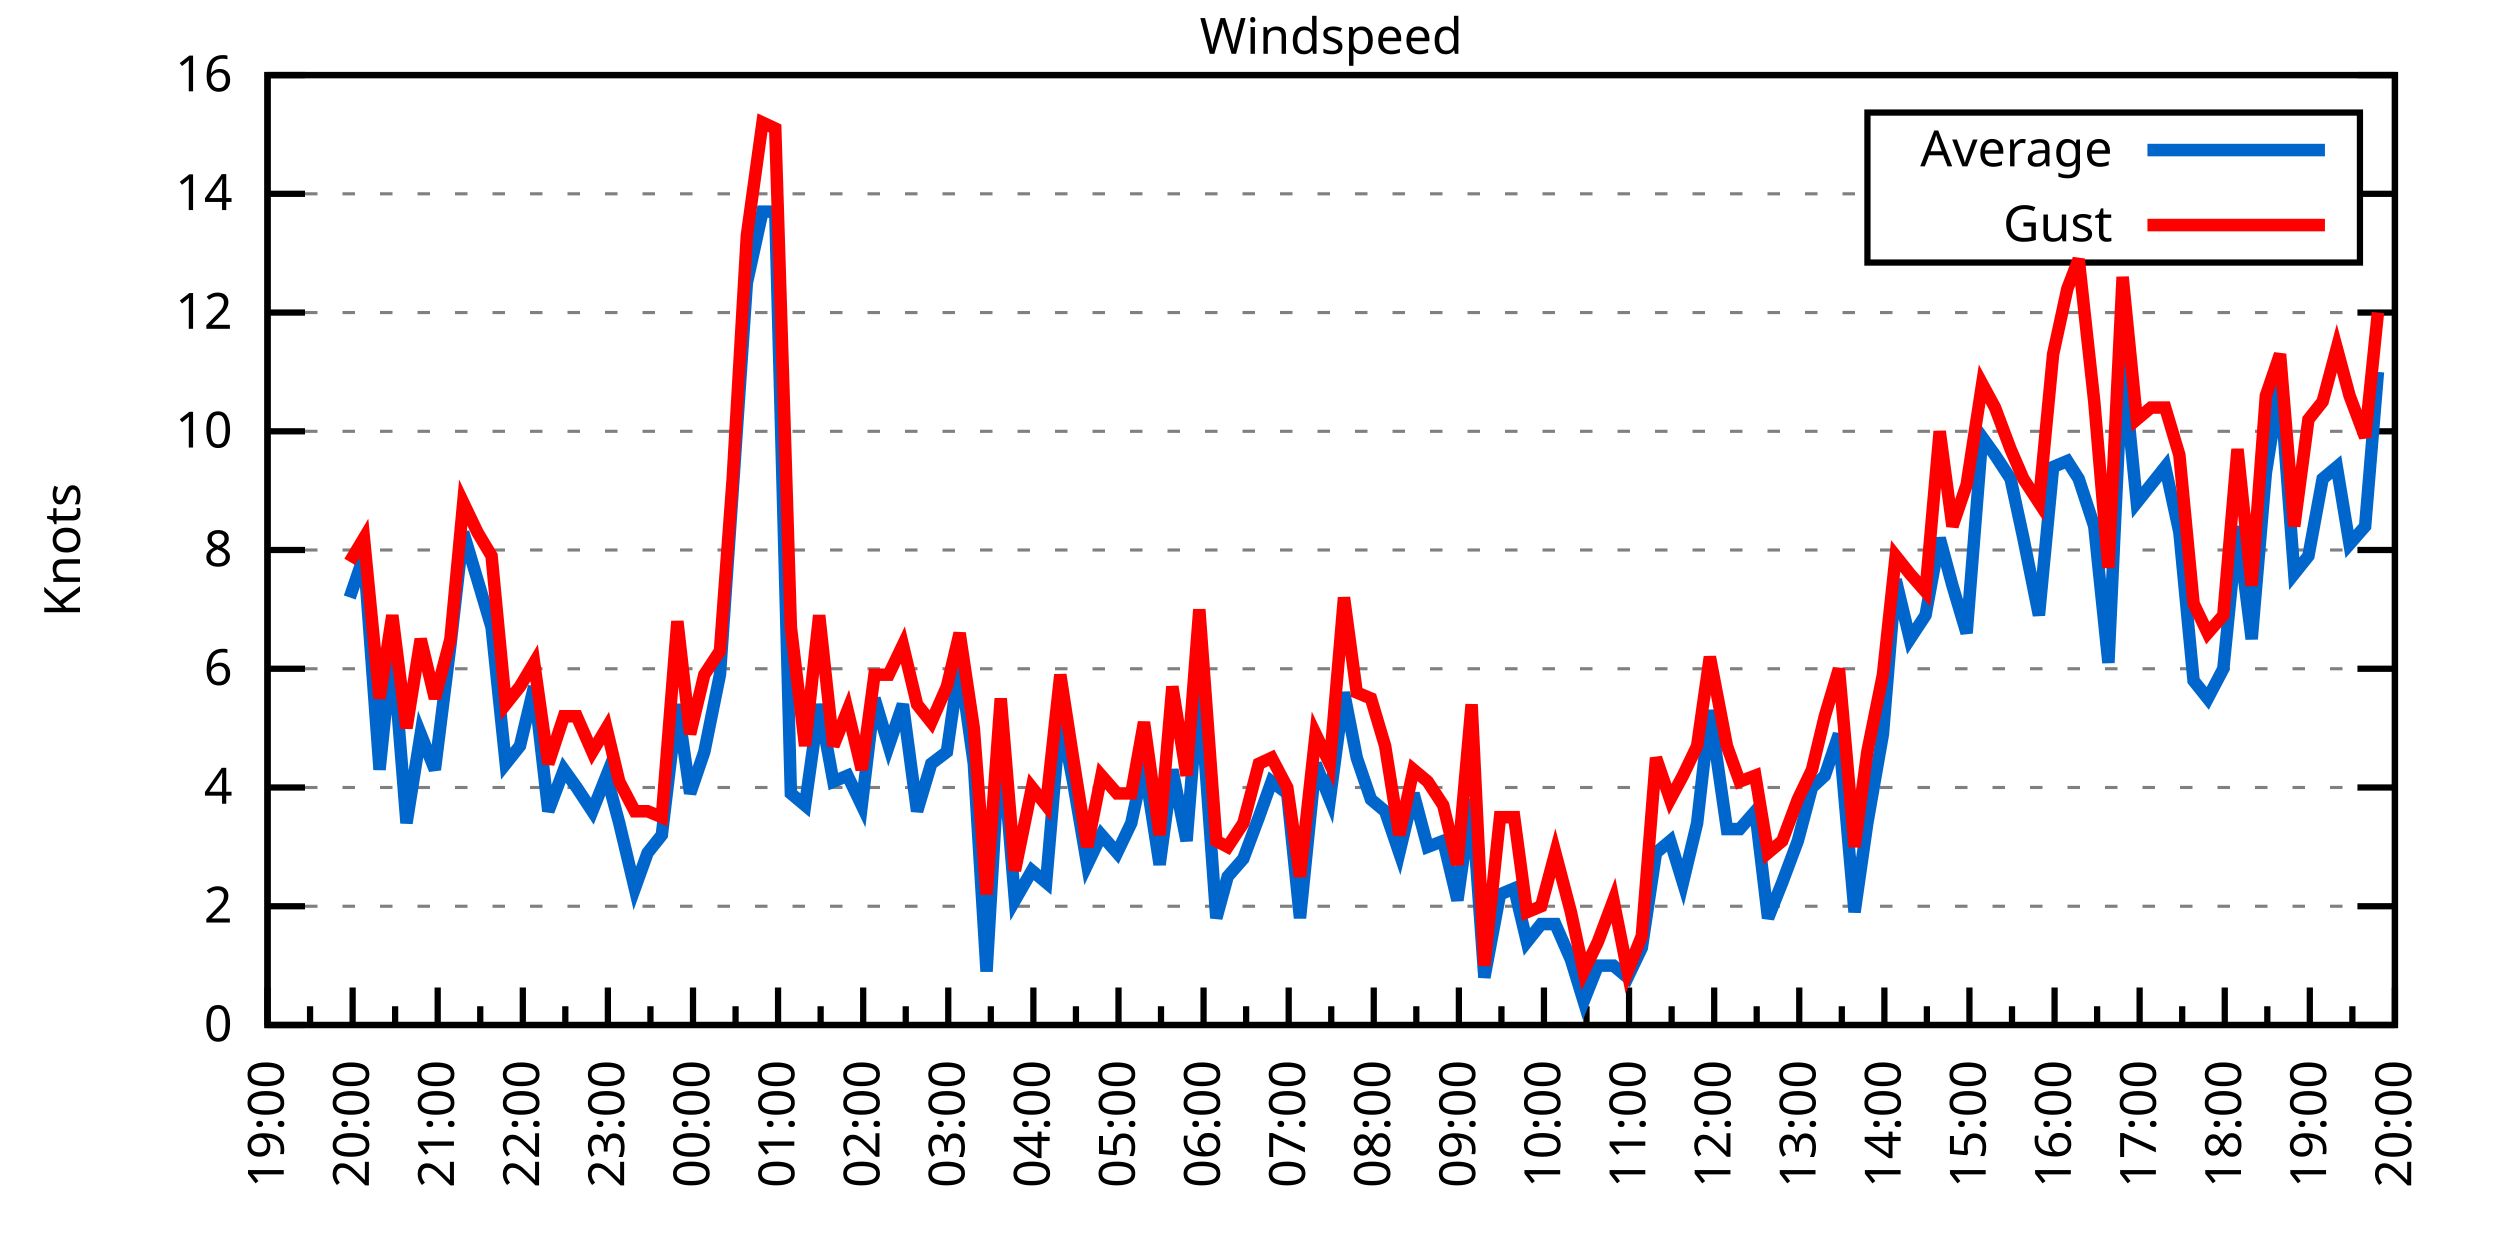
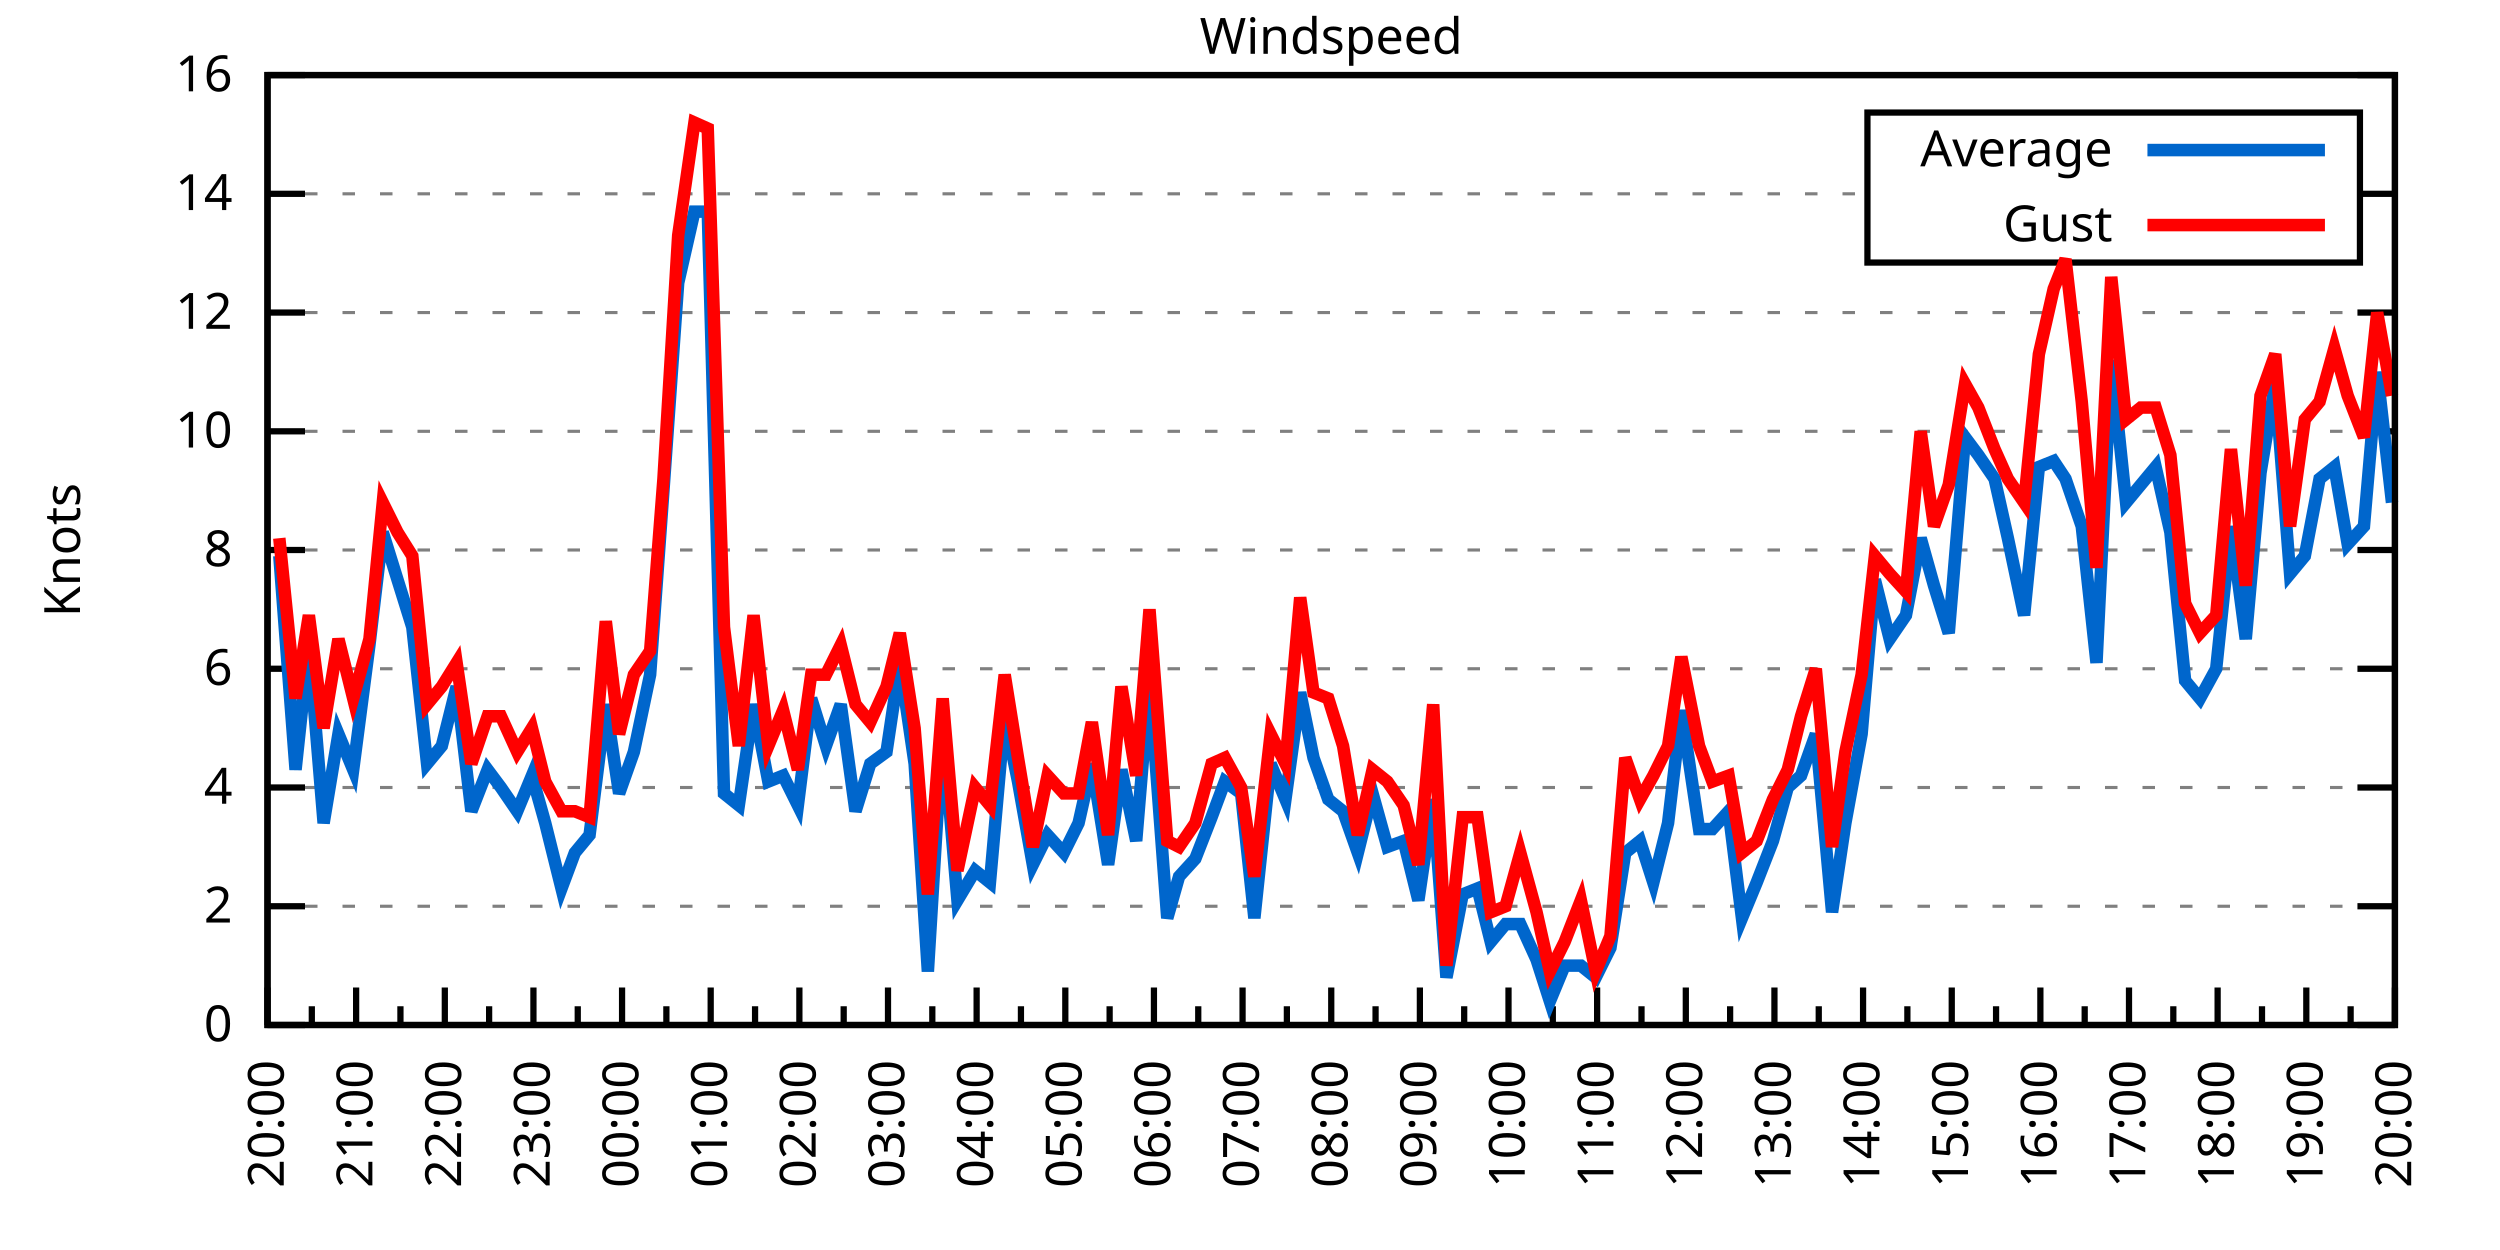
<svg xmlns="http://www.w3.org/2000/svg" xmlns:xlink="http://www.w3.org/1999/xlink" width="400" height="200" viewBox="0 0 400 200">
  <g id="gnuplot_canvas">
    <rect x="0" y="0" width="400" height="200" fill="none" />
    <defs>
      <circle id="gpDot" r="0.5" stroke-width="0.5" stroke="currentColor" />
      <path id="gpPt0" stroke-width="0.333" stroke="currentColor" d="M-1,0 h2 M0,-1 v2" />
      <path id="gpPt1" stroke-width="0.333" stroke="currentColor" d="M-1,-1 L1,1 M1,-1 L-1,1" />
      <path id="gpPt2" stroke-width="0.333" stroke="currentColor" d="M-1,0 L1,0 M0,-1 L0,1 M-1,-1 L1,1 M-1,1 L1,-1" />
      <rect id="gpPt3" stroke-width="0.333" stroke="currentColor" x="-1" y="-1" width="2" height="2" />
      <rect id="gpPt4" stroke-width="0.333" stroke="currentColor" fill="currentColor" x="-1" y="-1" width="2" height="2" />
      <circle id="gpPt5" stroke-width="0.333" stroke="currentColor" cx="0" cy="0" r="1" />
      <use xlink:href="#gpPt5" id="gpPt6" fill="currentColor" stroke="none" />
      <path id="gpPt7" stroke-width="0.333" stroke="currentColor" d="M0,-1.33 L-1.33,0.67 L1.33,0.67 z" />
      <use xlink:href="#gpPt7" id="gpPt8" fill="currentColor" stroke="none" />
      <use xlink:href="#gpPt7" id="gpPt9" stroke="currentColor" transform="rotate(180)" />
      <use xlink:href="#gpPt9" id="gpPt10" fill="currentColor" stroke="none" />
      <use xlink:href="#gpPt3" id="gpPt11" stroke="currentColor" transform="rotate(45)" />
      <use xlink:href="#gpPt11" id="gpPt12" fill="currentColor" stroke="none" />
      <path id="gpPt13" stroke-width="0.333" stroke="currentColor" d="M0,1.330 L1.265,0.411 L0.782,-1.067 L-0.782,-1.076 L-1.265,0.411 z" />
      <use xlink:href="#gpPt13" id="gpPt14" fill="currentColor" stroke="none" />
      <filter id="textbox" filterUnits="objectBoundingBox" x="0" y="0" height="1" width="1">
        <feFlood flood-color="white" flood-opacity="1" result="bgnd" />
        <feComposite in="SourceGraphic" in2="bgnd" operator="atop" />
      </filter>
      <filter id="greybox" filterUnits="objectBoundingBox" x="0" y="0" height="1" width="1">
        <feFlood flood-color="lightgrey" flood-opacity="1" result="grey" />
        <feComposite in="SourceGraphic" in2="grey" operator="atop" />
      </filter>
    </defs>
    <g fill="none" color="white" stroke="currentColor" stroke-width="1.00" stroke-linecap="butt" stroke-linejoin="miter">
</g>
    <g fill="none" color="black" stroke="currentColor" stroke-width="1.00" stroke-linecap="butt" stroke-linejoin="miter">
      <g stroke="none" shape-rendering="crispEdges">
        <polygon fill="rgb(255, 255, 255)" points="42.80,164.00 383.18,164.00 383.18,12.02 42.80,12.02 " />
      </g>
    </g>
    <g fill="none" color="black" stroke="currentColor" stroke-width="1.00" stroke-linecap="butt" stroke-linejoin="miter">
</g>
    <g fill="none" color="black" stroke="black" stroke-width="0.50" stroke-linecap="butt" stroke-linejoin="miter">
</g>
    <g fill="none" color="gray" stroke="currentColor" stroke-width="0.50" stroke-linecap="butt" stroke-linejoin="miter">
      <path stroke="gray" stroke-dasharray="2,4" class="gridline" d="M42.80,164.00 L383.19,164.00  " />
    </g>
    <g fill="none" color="gray" stroke="gray" stroke-width="1.00" stroke-linecap="butt" stroke-linejoin="miter">
</g>
    <g fill="none" color="black" stroke="currentColor" stroke-width="1.00" stroke-linecap="butt" stroke-linejoin="miter">
      <path stroke="black" d="M42.80,164.00 L48.80,164.00 M383.19,164.00 L377.19,164.00  " />
      <g transform="translate(37.20,166.60)" stroke="none" fill="black" font-family="Sans" font-size="8.00" text-anchor="end">
        <text>
          <tspan font-family="Sans"> 0</tspan>
        </text>
      </g>
    </g>
    <g fill="none" color="black" stroke="currentColor" stroke-width="1.00" stroke-linecap="butt" stroke-linejoin="miter">
</g>
    <g fill="none" color="black" stroke="black" stroke-width="0.50" stroke-linecap="butt" stroke-linejoin="miter">
</g>
    <g fill="none" color="gray" stroke="currentColor" stroke-width="0.50" stroke-linecap="butt" stroke-linejoin="miter">
      <path stroke="gray" stroke-dasharray="2,4" class="gridline" d="M42.80,145.00 L383.19,145.00  " />
    </g>
    <g fill="none" color="gray" stroke="gray" stroke-width="1.00" stroke-linecap="butt" stroke-linejoin="miter">
</g>
    <g fill="none" color="black" stroke="currentColor" stroke-width="1.00" stroke-linecap="butt" stroke-linejoin="miter">
      <path stroke="black" d="M42.80,145.00 L48.80,145.00 M383.19,145.00 L377.19,145.00  " />
      <g transform="translate(37.20,147.60)" stroke="none" fill="black" font-family="Sans" font-size="8.00" text-anchor="end">
        <text>
          <tspan font-family="Sans"> 2</tspan>
        </text>
      </g>
    </g>
    <g fill="none" color="black" stroke="currentColor" stroke-width="1.00" stroke-linecap="butt" stroke-linejoin="miter">
</g>
    <g fill="none" color="black" stroke="black" stroke-width="0.50" stroke-linecap="butt" stroke-linejoin="miter">
</g>
    <g fill="none" color="gray" stroke="currentColor" stroke-width="0.50" stroke-linecap="butt" stroke-linejoin="miter">
      <path stroke="gray" stroke-dasharray="2,4" class="gridline" d="M42.80,126.00 L383.19,126.00  " />
    </g>
    <g fill="none" color="gray" stroke="gray" stroke-width="1.00" stroke-linecap="butt" stroke-linejoin="miter">
</g>
    <g fill="none" color="black" stroke="currentColor" stroke-width="1.00" stroke-linecap="butt" stroke-linejoin="miter">
      <path stroke="black" d="M42.80,126.00 L48.80,126.00 M383.19,126.00 L377.19,126.00  " />
      <g transform="translate(37.20,128.60)" stroke="none" fill="black" font-family="Sans" font-size="8.00" text-anchor="end">
        <text>
          <tspan font-family="Sans"> 4</tspan>
        </text>
      </g>
    </g>
    <g fill="none" color="black" stroke="currentColor" stroke-width="1.00" stroke-linecap="butt" stroke-linejoin="miter">
</g>
    <g fill="none" color="black" stroke="black" stroke-width="0.50" stroke-linecap="butt" stroke-linejoin="miter">
</g>
    <g fill="none" color="gray" stroke="currentColor" stroke-width="0.50" stroke-linecap="butt" stroke-linejoin="miter">
      <path stroke="gray" stroke-dasharray="2,4" class="gridline" d="M42.80,107.00 L383.19,107.00  " />
    </g>
    <g fill="none" color="gray" stroke="gray" stroke-width="1.00" stroke-linecap="butt" stroke-linejoin="miter">
</g>
    <g fill="none" color="black" stroke="currentColor" stroke-width="1.00" stroke-linecap="butt" stroke-linejoin="miter">
      <path stroke="black" d="M42.80,107.00 L48.80,107.00 M383.19,107.00 L377.19,107.00  " />
      <g transform="translate(37.20,109.60)" stroke="none" fill="black" font-family="Sans" font-size="8.00" text-anchor="end">
        <text>
          <tspan font-family="Sans"> 6</tspan>
        </text>
      </g>
    </g>
    <g fill="none" color="black" stroke="currentColor" stroke-width="1.00" stroke-linecap="butt" stroke-linejoin="miter">
</g>
    <g fill="none" color="black" stroke="black" stroke-width="0.50" stroke-linecap="butt" stroke-linejoin="miter">
</g>
    <g fill="none" color="gray" stroke="currentColor" stroke-width="0.50" stroke-linecap="butt" stroke-linejoin="miter">
      <path stroke="gray" stroke-dasharray="2,4" class="gridline" d="M42.80,88.00 L383.19,88.00  " />
    </g>
    <g fill="none" color="gray" stroke="gray" stroke-width="1.00" stroke-linecap="butt" stroke-linejoin="miter">
</g>
    <g fill="none" color="black" stroke="currentColor" stroke-width="1.00" stroke-linecap="butt" stroke-linejoin="miter">
      <path stroke="black" d="M42.80,88.00 L48.80,88.00 M383.19,88.00 L377.19,88.00  " />
      <g transform="translate(37.20,90.60)" stroke="none" fill="black" font-family="Sans" font-size="8.00" text-anchor="end">
        <text>
          <tspan font-family="Sans"> 8</tspan>
        </text>
      </g>
    </g>
    <g fill="none" color="black" stroke="currentColor" stroke-width="1.00" stroke-linecap="butt" stroke-linejoin="miter">
</g>
    <g fill="none" color="black" stroke="black" stroke-width="0.50" stroke-linecap="butt" stroke-linejoin="miter">
</g>
    <g fill="none" color="gray" stroke="currentColor" stroke-width="0.50" stroke-linecap="butt" stroke-linejoin="miter">
      <path stroke="gray" stroke-dasharray="2,4" class="gridline" d="M42.80,69.01 L383.19,69.01  " />
    </g>
    <g fill="none" color="gray" stroke="gray" stroke-width="1.00" stroke-linecap="butt" stroke-linejoin="miter">
</g>
    <g fill="none" color="black" stroke="currentColor" stroke-width="1.00" stroke-linecap="butt" stroke-linejoin="miter">
      <path stroke="black" d="M42.80,69.01 L48.80,69.01 M383.19,69.01 L377.19,69.01  " />
      <g transform="translate(37.20,71.61)" stroke="none" fill="black" font-family="Sans" font-size="8.00" text-anchor="end">
        <text>
          <tspan font-family="Sans"> 10</tspan>
        </text>
      </g>
    </g>
    <g fill="none" color="black" stroke="currentColor" stroke-width="1.00" stroke-linecap="butt" stroke-linejoin="miter">
</g>
    <g fill="none" color="black" stroke="black" stroke-width="0.50" stroke-linecap="butt" stroke-linejoin="miter">
</g>
    <g fill="none" color="gray" stroke="currentColor" stroke-width="0.50" stroke-linecap="butt" stroke-linejoin="miter">
      <path stroke="gray" stroke-dasharray="2,4" class="gridline" d="M42.80,50.01 L383.19,50.01  " />
    </g>
    <g fill="none" color="gray" stroke="gray" stroke-width="1.00" stroke-linecap="butt" stroke-linejoin="miter">
</g>
    <g fill="none" color="black" stroke="currentColor" stroke-width="1.00" stroke-linecap="butt" stroke-linejoin="miter">
      <path stroke="black" d="M42.80,50.01 L48.80,50.01 M383.19,50.01 L377.19,50.01  " />
      <g transform="translate(37.20,52.61)" stroke="none" fill="black" font-family="Sans" font-size="8.00" text-anchor="end">
        <text>
          <tspan font-family="Sans"> 12</tspan>
        </text>
      </g>
    </g>
    <g fill="none" color="black" stroke="currentColor" stroke-width="1.00" stroke-linecap="butt" stroke-linejoin="miter">
</g>
    <g fill="none" color="black" stroke="black" stroke-width="0.50" stroke-linecap="butt" stroke-linejoin="miter">
</g>
    <g fill="none" color="gray" stroke="currentColor" stroke-width="0.50" stroke-linecap="butt" stroke-linejoin="miter">
      <path stroke="gray" stroke-dasharray="2,4" class="gridline" d="M42.80,31.01 L298.79,31.01 M377.59,31.01 L383.19,31.01  " />
    </g>
    <g fill="none" color="gray" stroke="gray" stroke-width="1.00" stroke-linecap="butt" stroke-linejoin="miter">
</g>
    <g fill="none" color="black" stroke="currentColor" stroke-width="1.00" stroke-linecap="butt" stroke-linejoin="miter">
      <path stroke="black" d="M42.80,31.01 L48.80,31.01 M383.19,31.01 L377.19,31.01  " />
      <g transform="translate(37.20,33.61)" stroke="none" fill="black" font-family="Sans" font-size="8.00" text-anchor="end">
        <text>
          <tspan font-family="Sans"> 14</tspan>
        </text>
      </g>
    </g>
    <g fill="none" color="black" stroke="currentColor" stroke-width="1.00" stroke-linecap="butt" stroke-linejoin="miter">
</g>
    <g fill="none" color="black" stroke="black" stroke-width="0.50" stroke-linecap="butt" stroke-linejoin="miter">
</g>
    <g fill="none" color="gray" stroke="currentColor" stroke-width="0.50" stroke-linecap="butt" stroke-linejoin="miter">
      <path stroke="gray" stroke-dasharray="2,4" class="gridline" d="M42.80,12.01 L383.19,12.01  " />
    </g>
    <g fill="none" color="gray" stroke="gray" stroke-width="1.00" stroke-linecap="butt" stroke-linejoin="miter">
</g>
    <g fill="none" color="black" stroke="currentColor" stroke-width="1.00" stroke-linecap="butt" stroke-linejoin="miter">
      <path stroke="black" d="M42.80,12.01 L48.80,12.01 M383.19,12.01 L377.19,12.01  " />
      <g transform="translate(37.20,14.61)" stroke="none" fill="black" font-family="Sans" font-size="8.00" text-anchor="end">
        <text>
          <tspan font-family="Sans"> 16</tspan>
        </text>
      </g>
    </g>
    <g fill="none" color="black" stroke="currentColor" stroke-width="1.00" stroke-linecap="butt" stroke-linejoin="miter">
      <path stroke="black" d="M42.80,164.00 L42.80,158.00  " />
      <g transform="translate(45.40,169.60) rotate(270)" stroke="none" fill="black" font-family="Sans" font-size="8.00" text-anchor="end">
        <text>
+           <tspan font-family="Sans">20:00</tspan>
+         </text>
+       </g>
+     </g>
+     <g fill="none" color="black" stroke="currentColor" stroke-width="1.00" stroke-linecap="butt" stroke-linejoin="miter">
+       <path stroke="black" d="M49.89,164.00 L49.89,161.00 M56.98,164.00 L56.98,158.00  " />
+       <g transform="translate(59.58,169.60) rotate(270)" stroke="none" fill="black" font-family="Sans" font-size="8.00" text-anchor="end">
+         <text>
+           <tspan font-family="Sans">21:00</tspan>
+         </text>
+       </g>
+     </g>
+     <g fill="none" color="black" stroke="currentColor" stroke-width="1.00" stroke-linecap="butt" stroke-linejoin="miter">
+       <path stroke="black" d="M64.07,164.00 L64.07,161.00 M71.17,164.00 L71.17,158.00  " />
+       <g transform="translate(73.77,169.60) rotate(270)" stroke="none" fill="black" font-family="Sans" font-size="8.00" text-anchor="end">
+         <text>
+           <tspan font-family="Sans">22:00</tspan>
+         </text>
+       </g>
+     </g>
+     <g fill="none" color="black" stroke="currentColor" stroke-width="1.00" stroke-linecap="butt" stroke-linejoin="miter">
+       <path stroke="black" d="M78.26,164.00 L78.26,161.00 M85.35,164.00 L85.35,158.00  " />
+       <g transform="translate(87.95,169.60) rotate(270)" stroke="none" fill="black" font-family="Sans" font-size="8.00" text-anchor="end">
+         <text>
+           <tspan font-family="Sans">23:00</tspan>
+         </text>
+       </g>
+     </g>
+     <g fill="none" color="black" stroke="currentColor" stroke-width="1.00" stroke-linecap="butt" stroke-linejoin="miter">
+       <path stroke="black" d="M92.44,164.00 L92.44,161.00 M99.53,164.00 L99.53,158.00  " />
+       <g transform="translate(102.13,169.60) rotate(270)" stroke="none" fill="black" font-family="Sans" font-size="8.00" text-anchor="end">
+         <text>
+           <tspan font-family="Sans">00:00</tspan>
+         </text>
+       </g>
+     </g>
+     <g fill="none" color="black" stroke="currentColor" stroke-width="1.00" stroke-linecap="butt" stroke-linejoin="miter">
+       <path stroke="black" d="M106.62,164.00 L106.62,161.00 M113.71,164.00 L113.71,158.00  " />
+       <g transform="translate(116.31,169.60) rotate(270)" stroke="none" fill="black" font-family="Sans" font-size="8.00" text-anchor="end">
+         <text>
+           <tspan font-family="Sans">01:00</tspan>
+         </text>
+       </g>
+     </g>
+     <g fill="none" color="black" stroke="currentColor" stroke-width="1.00" stroke-linecap="butt" stroke-linejoin="miter">
+       <path stroke="black" d="M120.81,164.00 L120.81,161.00 M127.90,164.00 L127.90,158.00  " />
+       <g transform="translate(130.50,169.60) rotate(270)" stroke="none" fill="black" font-family="Sans" font-size="8.00" text-anchor="end">
+         <text>
+           <tspan font-family="Sans">02:00</tspan>
+         </text>
+       </g>
+     </g>
+     <g fill="none" color="black" stroke="currentColor" stroke-width="1.00" stroke-linecap="butt" stroke-linejoin="miter">
+       <path stroke="black" d="M134.99,164.00 L134.99,161.00 M142.08,164.00 L142.08,158.00  " />
+       <g transform="translate(144.68,169.60) rotate(270)" stroke="none" fill="black" font-family="Sans" font-size="8.00" text-anchor="end">
+         <text>
+           <tspan font-family="Sans">03:00</tspan>
+         </text>
+       </g>
+     </g>
+     <g fill="none" color="black" stroke="currentColor" stroke-width="1.00" stroke-linecap="butt" stroke-linejoin="miter">
+       <path stroke="black" d="M149.17,164.00 L149.17,161.00 M156.26,164.00 L156.26,158.00  " />
+       <g transform="translate(158.86,169.60) rotate(270)" stroke="none" fill="black" font-family="Sans" font-size="8.00" text-anchor="end">
+         <text>
+           <tspan font-family="Sans">04:00</tspan>
+         </text>
+       </g>
+     </g>
+     <g fill="none" color="black" stroke="currentColor" stroke-width="1.00" stroke-linecap="butt" stroke-linejoin="miter">
+       <path stroke="black" d="M163.35,164.00 L163.35,161.00 M170.45,164.00 L170.45,158.00  " />
+       <g transform="translate(173.05,169.60) rotate(270)" stroke="none" fill="black" font-family="Sans" font-size="8.00" text-anchor="end">
+         <text>
+           <tspan font-family="Sans">05:00</tspan>
+         </text>
+       </g>
+     </g>
+     <g fill="none" color="black" stroke="currentColor" stroke-width="1.00" stroke-linecap="butt" stroke-linejoin="miter">
+       <path stroke="black" d="M177.54,164.00 L177.54,161.00 M184.63,164.00 L184.63,158.00  " />
+       <g transform="translate(187.23,169.60) rotate(270)" stroke="none" fill="black" font-family="Sans" font-size="8.00" text-anchor="end">
+         <text>
+           <tspan font-family="Sans">06:00</tspan>
+         </text>
+       </g>
+     </g>
+     <g fill="none" color="black" stroke="currentColor" stroke-width="1.00" stroke-linecap="butt" stroke-linejoin="miter">
+       <path stroke="black" d="M191.72,164.00 L191.72,161.00 M198.81,164.00 L198.81,158.00  " />
+       <g transform="translate(201.41,169.60) rotate(270)" stroke="none" fill="black" font-family="Sans" font-size="8.00" text-anchor="end">
+         <text>
+           <tspan font-family="Sans">07:00</tspan>
+         </text>
+       </g>
+     </g>
+     <g fill="none" color="black" stroke="currentColor" stroke-width="1.00" stroke-linecap="butt" stroke-linejoin="miter">
+       <path stroke="black" d="M205.90,164.00 L205.90,161.00 M213.00,164.00 L213.00,158.00  " />
+       <g transform="translate(215.60,169.60) rotate(270)" stroke="none" fill="black" font-family="Sans" font-size="8.00" text-anchor="end">
+         <text>
+           <tspan font-family="Sans">08:00</tspan>
+         </text>
+       </g>
+     </g>
+     <g fill="none" color="black" stroke="currentColor" stroke-width="1.00" stroke-linecap="butt" stroke-linejoin="miter">
+       <path stroke="black" d="M220.09,164.00 L220.09,161.00 M227.18,164.00 L227.18,158.00  " />
+       <g transform="translate(229.78,169.60) rotate(270)" stroke="none" fill="black" font-family="Sans" font-size="8.00" text-anchor="end">
+         <text>
+           <tspan font-family="Sans">09:00</tspan>
+         </text>
+       </g>
+     </g>
+     <g fill="none" color="black" stroke="currentColor" stroke-width="1.00" stroke-linecap="butt" stroke-linejoin="miter">
+       <path stroke="black" d="M234.27,164.00 L234.27,161.00 M241.36,164.00 L241.36,158.00  " />
+       <g transform="translate(243.96,169.60) rotate(270)" stroke="none" fill="black" font-family="Sans" font-size="8.00" text-anchor="end">
+         <text>
+           <tspan font-family="Sans">10:00</tspan>
+         </text>
+       </g>
+     </g>
+     <g fill="none" color="black" stroke="currentColor" stroke-width="1.00" stroke-linecap="butt" stroke-linejoin="miter">
+       <path stroke="black" d="M248.45,164.00 L248.45,161.00 M255.54,164.00 L255.54,158.00  " />
+       <g transform="translate(258.14,169.60) rotate(270)" stroke="none" fill="black" font-family="Sans" font-size="8.00" text-anchor="end">
+         <text>
+           <tspan font-family="Sans">11:00</tspan>
+         </text>
+       </g>
+     </g>
+     <g fill="none" color="black" stroke="currentColor" stroke-width="1.00" stroke-linecap="butt" stroke-linejoin="miter">
+       <path stroke="black" d="M262.64,164.00 L262.64,161.00 M269.73,164.00 L269.73,158.00  " />
+       <g transform="translate(272.33,169.60) rotate(270)" stroke="none" fill="black" font-family="Sans" font-size="8.00" text-anchor="end">
+         <text>
+           <tspan font-family="Sans">12:00</tspan>
+         </text>
+       </g>
+     </g>
+     <g fill="none" color="black" stroke="currentColor" stroke-width="1.00" stroke-linecap="butt" stroke-linejoin="miter">
+       <path stroke="black" d="M276.82,164.00 L276.82,161.00 M283.91,164.00 L283.91,158.00  " />
+       <g transform="translate(286.51,169.60) rotate(270)" stroke="none" fill="black" font-family="Sans" font-size="8.00" text-anchor="end">
+         <text>
+           <tspan font-family="Sans">13:00</tspan>
+         </text>
+       </g>
+     </g>
+     <g fill="none" color="black" stroke="currentColor" stroke-width="1.00" stroke-linecap="butt" stroke-linejoin="miter">
+       <path stroke="black" d="M291.00,164.00 L291.00,161.00 M298.09,164.00 L298.09,158.00  " />
+       <g transform="translate(300.69,169.60) rotate(270)" stroke="none" fill="black" font-family="Sans" font-size="8.00" text-anchor="end">
+         <text>
+           <tspan font-family="Sans">14:00</tspan>
+         </text>
+       </g>
+     </g>
+     <g fill="none" color="black" stroke="currentColor" stroke-width="1.00" stroke-linecap="butt" stroke-linejoin="miter">
+       <path stroke="black" d="M305.18,164.00 L305.18,161.00 M312.28,164.00 L312.28,158.00  " />
+       <g transform="translate(314.88,169.60) rotate(270)" stroke="none" fill="black" font-family="Sans" font-size="8.00" text-anchor="end">
+         <text>
+           <tspan font-family="Sans">15:00</tspan>
+         </text>
+       </g>
+     </g>
+     <g fill="none" color="black" stroke="currentColor" stroke-width="1.00" stroke-linecap="butt" stroke-linejoin="miter">
+       <path stroke="black" d="M319.37,164.00 L319.37,161.00 M326.46,164.00 L326.46,158.00  " />
+       <g transform="translate(329.06,169.60) rotate(270)" stroke="none" fill="black" font-family="Sans" font-size="8.00" text-anchor="end">
+         <text>
+           <tspan font-family="Sans">16:00</tspan>
+         </text>
+       </g>
+     </g>
+     <g fill="none" color="black" stroke="currentColor" stroke-width="1.00" stroke-linecap="butt" stroke-linejoin="miter">
+       <path stroke="black" d="M333.55,164.00 L333.55,161.00 M340.64,164.00 L340.64,158.00  " />
+       <g transform="translate(343.24,169.60) rotate(270)" stroke="none" fill="black" font-family="Sans" font-size="8.00" text-anchor="end">
+         <text>
+           <tspan font-family="Sans">17:00</tspan>
+         </text>
+       </g>
+     </g>
+     <g fill="none" color="black" stroke="currentColor" stroke-width="1.00" stroke-linecap="butt" stroke-linejoin="miter">
+       <path stroke="black" d="M347.73,164.00 L347.73,161.00 M354.82,164.00 L354.82,158.00  " />
+       <g transform="translate(357.42,169.60) rotate(270)" stroke="none" fill="black" font-family="Sans" font-size="8.00" text-anchor="end">
+         <text>
+           <tspan font-family="Sans">18:00</tspan>
+         </text>
+       </g>
+     </g>
+     <g fill="none" color="black" stroke="currentColor" stroke-width="1.00" stroke-linecap="butt" stroke-linejoin="miter">
+       <path stroke="black" d="M361.92,164.00 L361.92,161.00 M369.01,164.00 L369.01,158.00  " />
+       <g transform="translate(371.61,169.60) rotate(270)" stroke="none" fill="black" font-family="Sans" font-size="8.00" text-anchor="end">
+         <text>
          <tspan font-family="Sans">19:00</tspan>
        </text>
      </g>
    </g>
    <g fill="none" color="black" stroke="currentColor" stroke-width="1.00" stroke-linecap="butt" stroke-linejoin="miter">
-       <path stroke="black" d="M49.61,164.00 L49.61,161.00 M56.42,164.00 L56.42,158.00  " />
-       <g transform="translate(59.02,169.60) rotate(270)" stroke="none" fill="black" font-family="Sans" font-size="8.00" text-anchor="end">
-         <text>
-           <tspan font-family="Sans">20:00</tspan>
-         </text>
-       </g>
-     </g>
-     <g fill="none" color="black" stroke="currentColor" stroke-width="1.00" stroke-linecap="butt" stroke-linejoin="miter">
-       <path stroke="black" d="M63.22,164.00 L63.22,161.00 M70.03,164.00 L70.03,158.00  " />
-       <g transform="translate(72.63,169.60) rotate(270)" stroke="none" fill="black" font-family="Sans" font-size="8.00" text-anchor="end">
-         <text>
-           <tspan font-family="Sans">21:00</tspan>
-         </text>
-       </g>
-     </g>
-     <g fill="none" color="black" stroke="currentColor" stroke-width="1.00" stroke-linecap="butt" stroke-linejoin="miter">
-       <path stroke="black" d="M76.84,164.00 L76.84,161.00 M83.65,164.00 L83.65,158.00  " />
-       <g transform="translate(86.25,169.60) rotate(270)" stroke="none" fill="black" font-family="Sans" font-size="8.00" text-anchor="end">
-         <text>
-           <tspan font-family="Sans">22:00</tspan>
-         </text>
-       </g>
-     </g>
-     <g fill="none" color="black" stroke="currentColor" stroke-width="1.00" stroke-linecap="butt" stroke-linejoin="miter">
-       <path stroke="black" d="M90.45,164.00 L90.45,161.00 M97.26,164.00 L97.26,158.00  " />
-       <g transform="translate(99.86,169.60) rotate(270)" stroke="none" fill="black" font-family="Sans" font-size="8.00" text-anchor="end">
-         <text>
-           <tspan font-family="Sans">23:00</tspan>
-         </text>
-       </g>
-     </g>
-     <g fill="none" color="black" stroke="currentColor" stroke-width="1.00" stroke-linecap="butt" stroke-linejoin="miter">
-       <path stroke="black" d="M104.07,164.00 L104.07,161.00 M110.88,164.00 L110.88,158.00  " />
-       <g transform="translate(113.48,169.60) rotate(270)" stroke="none" fill="black" font-family="Sans" font-size="8.00" text-anchor="end">
-         <text>
-           <tspan font-family="Sans">00:00</tspan>
-         </text>
-       </g>
-     </g>
-     <g fill="none" color="black" stroke="currentColor" stroke-width="1.00" stroke-linecap="butt" stroke-linejoin="miter">
-       <path stroke="black" d="M117.69,164.00 L117.69,161.00 M124.49,164.00 L124.49,158.00  " />
-       <g transform="translate(127.09,169.60) rotate(270)" stroke="none" fill="black" font-family="Sans" font-size="8.00" text-anchor="end">
-         <text>
-           <tspan font-family="Sans">01:00</tspan>
-         </text>
-       </g>
-     </g>
-     <g fill="none" color="black" stroke="currentColor" stroke-width="1.00" stroke-linecap="butt" stroke-linejoin="miter">
-       <path stroke="black" d="M131.30,164.00 L131.30,161.00 M138.11,164.00 L138.11,158.00  " />
-       <g transform="translate(140.71,169.60) rotate(270)" stroke="none" fill="black" font-family="Sans" font-size="8.00" text-anchor="end">
-         <text>
-           <tspan font-family="Sans">02:00</tspan>
-         </text>
-       </g>
-     </g>
-     <g fill="none" color="black" stroke="currentColor" stroke-width="1.00" stroke-linecap="butt" stroke-linejoin="miter">
-       <path stroke="black" d="M144.92,164.00 L144.92,161.00 M151.72,164.00 L151.72,158.00  " />
-       <g transform="translate(154.32,169.60) rotate(270)" stroke="none" fill="black" font-family="Sans" font-size="8.00" text-anchor="end">
-         <text>
-           <tspan font-family="Sans">03:00</tspan>
-         </text>
-       </g>
-     </g>
-     <g fill="none" color="black" stroke="currentColor" stroke-width="1.00" stroke-linecap="butt" stroke-linejoin="miter">
-       <path stroke="black" d="M158.53,164.00 L158.53,161.00 M165.34,164.00 L165.34,158.00  " />
-       <g transform="translate(167.94,169.60) rotate(270)" stroke="none" fill="black" font-family="Sans" font-size="8.00" text-anchor="end">
-         <text>
-           <tspan font-family="Sans">04:00</tspan>
-         </text>
-       </g>
-     </g>
-     <g fill="none" color="black" stroke="currentColor" stroke-width="1.00" stroke-linecap="butt" stroke-linejoin="miter">
-       <path stroke="black" d="M172.15,164.00 L172.15,161.00 M178.96,164.00 L178.96,158.00  " />
-       <g transform="translate(181.56,169.60) rotate(270)" stroke="none" fill="black" font-family="Sans" font-size="8.00" text-anchor="end">
-         <text>
-           <tspan font-family="Sans">05:00</tspan>
-         </text>
-       </g>
-     </g>
-     <g fill="none" color="black" stroke="currentColor" stroke-width="1.00" stroke-linecap="butt" stroke-linejoin="miter">
-       <path stroke="black" d="M185.76,164.00 L185.76,161.00 M192.57,164.00 L192.57,158.00  " />
-       <g transform="translate(195.17,169.60) rotate(270)" stroke="none" fill="black" font-family="Sans" font-size="8.00" text-anchor="end">
-         <text>
-           <tspan font-family="Sans">06:00</tspan>
-         </text>
-       </g>
-     </g>
-     <g fill="none" color="black" stroke="currentColor" stroke-width="1.00" stroke-linecap="butt" stroke-linejoin="miter">
-       <path stroke="black" d="M199.38,164.00 L199.38,161.00 M206.19,164.00 L206.19,158.00  " />
-       <g transform="translate(208.79,169.60) rotate(270)" stroke="none" fill="black" font-family="Sans" font-size="8.00" text-anchor="end">
-         <text>
-           <tspan font-family="Sans">07:00</tspan>
-         </text>
-       </g>
-     </g>
-     <g fill="none" color="black" stroke="currentColor" stroke-width="1.00" stroke-linecap="butt" stroke-linejoin="miter">
-       <path stroke="black" d="M213.00,164.00 L213.00,161.00 M219.80,164.00 L219.80,158.00  " />
-       <g transform="translate(222.40,169.60) rotate(270)" stroke="none" fill="black" font-family="Sans" font-size="8.00" text-anchor="end">
-         <text>
-           <tspan font-family="Sans">08:00</tspan>
-         </text>
-       </g>
-     </g>
-     <g fill="none" color="black" stroke="currentColor" stroke-width="1.00" stroke-linecap="butt" stroke-linejoin="miter">
-       <path stroke="black" d="M226.61,164.00 L226.61,161.00 M233.42,164.00 L233.42,158.00  " />
-       <g transform="translate(236.02,169.60) rotate(270)" stroke="none" fill="black" font-family="Sans" font-size="8.00" text-anchor="end">
-         <text>
-           <tspan font-family="Sans">09:00</tspan>
-         </text>
-       </g>
-     </g>
-     <g fill="none" color="black" stroke="currentColor" stroke-width="1.00" stroke-linecap="butt" stroke-linejoin="miter">
-       <path stroke="black" d="M240.23,164.00 L240.23,161.00 M247.03,164.00 L247.03,158.00  " />
-       <g transform="translate(249.63,169.60) rotate(270)" stroke="none" fill="black" font-family="Sans" font-size="8.00" text-anchor="end">
-         <text>
-           <tspan font-family="Sans">10:00</tspan>
-         </text>
-       </g>
-     </g>
-     <g fill="none" color="black" stroke="currentColor" stroke-width="1.00" stroke-linecap="butt" stroke-linejoin="miter">
-       <path stroke="black" d="M253.84,164.00 L253.84,161.00 M260.65,164.00 L260.65,158.00  " />
-       <g transform="translate(263.25,169.60) rotate(270)" stroke="none" fill="black" font-family="Sans" font-size="8.00" text-anchor="end">
-         <text>
-           <tspan font-family="Sans">11:00</tspan>
-         </text>
-       </g>
-     </g>
-     <g fill="none" color="black" stroke="currentColor" stroke-width="1.00" stroke-linecap="butt" stroke-linejoin="miter">
-       <path stroke="black" d="M267.46,164.00 L267.46,161.00 M274.27,164.00 L274.27,158.00  " />
-       <g transform="translate(276.87,169.60) rotate(270)" stroke="none" fill="black" font-family="Sans" font-size="8.00" text-anchor="end">
-         <text>
-           <tspan font-family="Sans">12:00</tspan>
-         </text>
-       </g>
-     </g>
-     <g fill="none" color="black" stroke="currentColor" stroke-width="1.00" stroke-linecap="butt" stroke-linejoin="miter">
-       <path stroke="black" d="M281.07,164.00 L281.07,161.00 M287.88,164.00 L287.88,158.00  " />
-       <g transform="translate(290.48,169.60) rotate(270)" stroke="none" fill="black" font-family="Sans" font-size="8.00" text-anchor="end">
-         <text>
-           <tspan font-family="Sans">13:00</tspan>
-         </text>
-       </g>
-     </g>
-     <g fill="none" color="black" stroke="currentColor" stroke-width="1.00" stroke-linecap="butt" stroke-linejoin="miter">
-       <path stroke="black" d="M294.69,164.00 L294.69,161.00 M301.50,164.00 L301.50,158.00  " />
-       <g transform="translate(304.10,169.60) rotate(270)" stroke="none" fill="black" font-family="Sans" font-size="8.00" text-anchor="end">
-         <text>
-           <tspan font-family="Sans">14:00</tspan>
-         </text>
-       </g>
-     </g>
-     <g fill="none" color="black" stroke="currentColor" stroke-width="1.00" stroke-linecap="butt" stroke-linejoin="miter">
-       <path stroke="black" d="M308.30,164.00 L308.30,161.00 M315.11,164.00 L315.11,158.00  " />
-       <g transform="translate(317.71,169.60) rotate(270)" stroke="none" fill="black" font-family="Sans" font-size="8.00" text-anchor="end">
-         <text>
-           <tspan font-family="Sans">15:00</tspan>
-         </text>
-       </g>
-     </g>
-     <g fill="none" color="black" stroke="currentColor" stroke-width="1.00" stroke-linecap="butt" stroke-linejoin="miter">
-       <path stroke="black" d="M321.92,164.00 L321.92,161.00 M328.73,164.00 L328.73,158.00  " />
-       <g transform="translate(331.33,169.60) rotate(270)" stroke="none" fill="black" font-family="Sans" font-size="8.00" text-anchor="end">
-         <text>
-           <tspan font-family="Sans">16:00</tspan>
-         </text>
-       </g>
-     </g>
-     <g fill="none" color="black" stroke="currentColor" stroke-width="1.00" stroke-linecap="butt" stroke-linejoin="miter">
-       <path stroke="black" d="M335.54,164.00 L335.54,161.00 M342.34,164.00 L342.34,158.00  " />
-       <g transform="translate(344.94,169.60) rotate(270)" stroke="none" fill="black" font-family="Sans" font-size="8.00" text-anchor="end">
-         <text>
-           <tspan font-family="Sans">17:00</tspan>
-         </text>
-       </g>
-     </g>
-     <g fill="none" color="black" stroke="currentColor" stroke-width="1.00" stroke-linecap="butt" stroke-linejoin="miter">
-       <path stroke="black" d="M349.15,164.00 L349.15,161.00 M355.96,164.00 L355.96,158.00  " />
-       <g transform="translate(358.56,169.60) rotate(270)" stroke="none" fill="black" font-family="Sans" font-size="8.00" text-anchor="end">
-         <text>
-           <tspan font-family="Sans">18:00</tspan>
-         </text>
-       </g>
-     </g>
-     <g fill="none" color="black" stroke="currentColor" stroke-width="1.00" stroke-linecap="butt" stroke-linejoin="miter">
-       <path stroke="black" d="M362.77,164.00 L362.77,161.00 M369.57,164.00 L369.57,158.00  " />
-       <g transform="translate(372.17,169.60) rotate(270)" stroke="none" fill="black" font-family="Sans" font-size="8.00" text-anchor="end">
-         <text>
-           <tspan font-family="Sans">19:00</tspan>
-         </text>
-       </g>
-     </g>
-     <g fill="none" color="black" stroke="currentColor" stroke-width="1.00" stroke-linecap="butt" stroke-linejoin="miter">
-       <path stroke="black" d="M376.38,164.00 L376.38,161.00 M383.19,164.00 L383.19,158.00  " />
+       <path stroke="black" d="M376.10,164.00 L376.10,161.00 M383.19,164.00 L383.19,158.00  " />
      <g transform="translate(385.79,169.60) rotate(270)" stroke="none" fill="black" font-family="Sans" font-size="8.00" text-anchor="end">
        <text>
          <tspan font-family="Sans">20:00</tspan>
        </text>
      </g>
    </g>
    <g fill="none" color="black" stroke="currentColor" stroke-width="1.00" stroke-linecap="butt" stroke-linejoin="miter">
</g>
    <g fill="none" color="black" stroke="currentColor" stroke-width="1.00" stroke-linecap="butt" stroke-linejoin="miter">
      <path stroke="black" d="M42.80,12.01 L42.80,164.00 L383.19,164.00 L383.19,12.01 L42.80,12.01 Z  " />
    </g>
    <g fill="none" color="black" stroke="currentColor" stroke-width="1.00" stroke-linecap="butt" stroke-linejoin="miter">
      <g transform="translate(12.80,88.01) rotate(270)" stroke="none" fill="black" font-family="Sans" font-size="8.00" text-anchor="middle">
        <text>
          <tspan font-family="Sans">Knots</tspan>
        </text>
      </g>
    </g>
    <g fill="none" color="black" stroke="currentColor" stroke-width="1.00" stroke-linecap="butt" stroke-linejoin="miter">
</g>
    <g fill="none" color="black" stroke="currentColor" stroke-width="1.00" stroke-linecap="butt" stroke-linejoin="miter">
      <path stroke="black" d="M298.79,42.01 L298.79,18.01 L377.59,18.01 L377.59,42.01 L298.79,42.01 Z  " />
    </g>
    <g id="Windspeed_plot_1">
      <g fill="none" color="white" stroke="black" stroke-width="2.00" stroke-linecap="butt" stroke-linejoin="miter">
</g>
      <g fill="none" color="black" stroke="currentColor" stroke-width="2.00" stroke-linecap="butt" stroke-linejoin="miter">
        <g transform="translate(337.99,26.61)" stroke="none" fill="black" font-family="Sans" font-size="8.00" text-anchor="end">
          <text>
            <tspan font-family="Sans">Average</tspan>
          </text>
        </g>
      </g>
      <g fill="none" color="black" stroke="currentColor" stroke-width="2.00" stroke-linecap="butt" stroke-linejoin="miter">
-         <path stroke="rgb(  0, 102, 204)" d="M343.59,24.01 L371.99,24.01 M55.96,95.60 L58.23,88.95 L60.73,123.15 L62.77,103.20 L65.04,131.70 L67.31,117.45   L69.58,123.15 L72.07,103.20 L74.12,85.16 L76.39,92.75 L78.65,100.35 L80.92,122.20 L83.19,119.35 L85.46,109.85   L87.73,129.80 L90.23,123.15 L92.27,126.00 L94.77,129.80 L97.04,124.10 L99.08,131.70 L101.57,142.15 L103.62,136.45   L105.89,133.60 L108.38,112.70 L110.42,126.95 L112.69,120.30 L115.19,107.95 L117.23,78.51 L119.50,45.26 L122.00,33.86   L124.04,33.86 L126.54,126.95 L128.81,128.85 L131.07,112.70 L133.34,125.05 L135.61,124.10 L137.88,128.85 L139.92,111.75   L142.19,119.35 L144.46,112.70 L146.73,129.80 L149.00,122.20 L151.50,120.30 L153.54,106.05 L155.81,122.20 L157.85,155.45   L160.12,116.50 L162.39,144.05 L165.11,139.30 L167.38,141.20 L169.65,114.60 L171.69,125.05 L173.96,138.35 L176.23,133.60   L178.73,136.45 L181.00,131.70 L183.04,122.20 L185.54,138.35 L187.58,123.15 L189.85,134.55 L191.89,108.90 L194.61,146.90   L196.43,140.25 L198.93,137.40 L201.42,130.75 L203.46,125.05 L205.96,126.95 L208.00,146.90 L210.50,122.20 L212.77,127.90   L215.04,110.80 L217.08,121.25 L219.35,127.90 L221.62,129.80 L223.89,136.45 L226.16,126.95 L228.43,135.50 L230.92,134.55   L233.19,144.05 L235.46,127.90 L237.50,156.40 L240.00,143.10 L242.27,142.15 L244.31,150.70 L246.58,147.85 L248.85,147.85   L251.35,153.55 L253.39,160.20 L255.66,154.50 L258.15,154.50 L260.42,156.40 L262.69,151.65 L264.96,136.45 L267.23,134.55   L269.27,141.20 L271.54,131.70 L273.58,113.65 L276.31,132.65 L278.35,132.65 L280.85,129.80 L282.89,146.90 L285.16,141.20   L287.65,134.55 L289.92,126.00 L291.97,124.10 L294.23,117.45 L296.73,145.95 L298.77,131.70 L301.27,117.45 L303.31,92.75   L305.58,102.25 L308.08,98.45 L310.35,86.11 L312.39,93.70 L314.66,101.30 L317.15,69.96 L319.20,72.81 L321.69,76.61   L323.74,86.11 L326.23,98.45 L328.50,74.71 L330.77,73.76 L332.59,76.61 L335.08,84.21 L337.35,106.05 L339.62,57.61   L341.89,80.41 L344.16,77.56 L346.43,74.71 L348.70,85.16 L350.97,108.90 L353.24,111.75 L355.73,107.00 L358.00,84.21   L360.27,102.25 L362.54,75.66 L364.81,61.41 L367.08,91.80 L369.35,88.95 L371.62,76.61 L373.89,74.71 L375.93,87.06   L378.42,84.21 L380.47,59.51  " />
+         <path stroke="rgb(  0, 102, 204)" d="M343.59,24.01 L371.99,24.01 M44.69,88.95 L47.29,123.15 L49.42,103.20 L51.78,131.70 L54.15,117.45 L56.51,123.15   L59.11,103.20 L61.24,85.16 L63.60,92.75 L65.97,100.35 L68.33,122.20 L70.69,119.35 L73.06,109.85 L75.42,129.80   L78.02,123.15 L80.15,126.00 L82.75,129.80 L85.11,124.10 L87.24,131.70 L89.84,142.15 L91.97,136.45 L94.33,133.60   L96.93,112.70 L99.06,126.95 L101.42,120.30 L104.02,107.95 L106.15,78.51 L108.51,45.26 L111.11,33.86 L113.24,33.86   L115.84,126.95 L118.21,128.85 L120.57,112.70 L122.93,125.05 L125.30,124.10 L127.66,128.85 L129.79,111.75 L132.15,119.35   L134.52,112.70 L136.88,129.80 L139.24,122.20 L141.84,120.30 L143.97,106.05 L146.34,122.20 L148.46,155.45 L150.83,116.50   L153.19,144.05 L156.03,139.30 L158.39,141.20 L160.75,114.60 L162.88,125.05 L165.25,138.35 L167.61,133.60 L170.21,136.45   L172.57,131.70 L174.70,122.20 L177.30,138.35 L179.43,123.15 L181.79,134.55 L183.92,108.90 L186.76,146.90 L188.65,140.25   L191.25,137.40 L193.85,130.75 L195.98,125.05 L198.58,126.95 L200.70,146.90 L203.30,122.20 L205.67,127.90 L208.03,110.80   L210.16,121.25 L212.52,127.90 L214.89,129.80 L217.25,136.45 L219.61,126.95 L221.98,135.50 L224.58,134.55 L226.94,144.05   L229.31,127.90 L231.43,156.40 L234.03,143.10 L236.40,142.15 L238.52,150.70 L240.89,147.85 L243.25,147.85 L245.85,153.55   L247.98,160.20 L250.34,154.50 L252.94,154.50 L255.31,156.40 L257.67,151.65 L260.04,136.45 L262.40,134.55 L264.53,141.20   L266.89,131.70 L269.02,113.65 L271.85,132.65 L273.98,132.65 L276.58,129.80 L278.71,146.90 L281.07,141.20 L283.67,134.55   L286.04,126.00 L288.16,124.10 L290.53,117.45 L293.13,145.95 L295.26,131.70 L297.86,117.45 L299.98,92.75 L302.35,102.25   L304.95,98.45 L307.31,86.11 L309.44,93.70 L311.80,101.30 L314.40,69.96 L316.53,72.81 L319.13,76.61 L321.26,86.11   L323.86,98.45 L326.22,74.71 L328.59,73.76 L330.48,76.61 L333.08,84.21 L335.44,106.05 L337.80,57.61 L340.17,80.41   L342.53,77.56 L344.90,74.71 L347.26,85.16 L349.62,108.90 L351.99,111.75 L354.59,107.00 L356.95,84.21 L359.32,102.25   L361.68,75.66 L364.04,61.41 L366.41,91.80 L368.77,88.95 L371.13,76.61 L373.50,74.71 L375.63,87.06 L378.23,84.21   L380.35,59.51 L382.72,80.41  " />
      </g>
    </g>
    <g id="Windspeed_plot_2">
      <g fill="none" color="black" stroke="currentColor" stroke-width="2.00" stroke-linecap="butt" stroke-linejoin="miter">
        <g transform="translate(337.99,38.61)" stroke="none" fill="black" font-family="Sans" font-size="8.00" text-anchor="end">
          <text>
            <tspan font-family="Sans">Gust</tspan>
          </text>
        </g>
      </g>
      <g fill="none" color="black" stroke="currentColor" stroke-width="2.00" stroke-linecap="butt" stroke-linejoin="miter">
-         <path stroke="rgb(255,   0,   0)" d="M343.59,36.01 L371.99,36.01 M55.96,89.90 L58.23,86.11 L60.73,111.75 L62.77,98.45 L65.04,116.50 L67.31,102.25   L69.58,111.75 L72.07,102.25 L74.12,80.41 L76.39,85.16 L78.65,88.95 L80.92,112.70 L83.19,109.85 L85.46,106.05   L87.73,122.20 L90.23,114.60 L92.27,114.60 L94.77,120.30 L97.04,116.50 L99.08,125.05 L101.57,129.80 L103.62,129.80   L105.89,130.75 L108.38,99.40 L110.42,117.45 L112.69,107.95 L115.19,104.15 L117.23,76.61 L119.50,37.66 L122.00,19.61   L124.04,20.56 L126.54,100.35 L128.81,119.35 L131.07,98.45 L133.34,119.35 L135.61,113.65 L137.88,123.15 L139.92,107.95   L142.19,107.95 L144.46,103.20 L146.73,112.70 L149.00,115.55 L151.50,109.85 L153.54,101.30 L155.81,116.50 L157.85,143.10   L160.12,111.75 L162.39,139.30 L165.11,126.00 L167.38,128.85 L169.65,107.95 L171.69,121.25 L173.96,135.50 L176.23,124.10   L178.73,126.95 L181.00,126.95 L183.04,115.55 L185.54,133.60 L187.58,109.85 L189.85,124.10 L191.89,97.50 L194.61,134.55   L196.43,135.50 L198.93,131.70 L201.42,122.20 L203.46,121.25 L205.96,126.00 L208.00,140.25 L210.50,117.45 L212.77,122.20   L215.04,95.60 L217.08,110.80 L219.35,111.75 L221.62,119.35 L223.89,133.60 L226.16,123.15 L228.43,125.05 L230.92,128.85   L233.19,138.35 L235.46,112.70 L237.50,154.50 L240.00,130.75 L242.27,130.75 L244.31,145.95 L246.58,145.00 L248.85,136.45   L251.35,145.95 L253.39,155.45 L255.66,150.70 L258.15,144.05 L260.42,155.45 L262.69,149.75 L264.96,121.25 L267.23,127.90   L269.27,124.10 L271.54,119.35 L273.58,105.10 L276.31,119.35 L278.35,125.05 L280.85,124.10 L282.89,136.45 L285.16,134.55   L287.65,127.90 L289.92,123.15 L291.97,114.60 L294.23,107.00 L296.73,135.50 L298.77,120.30 L301.27,107.95 L303.31,88.95   L305.58,91.80 L308.08,94.65 L310.35,69.01 L312.39,84.21 L314.66,77.56 L317.15,61.41 L319.20,65.21 L321.69,71.86   L323.74,76.61 L326.23,80.41 L328.50,56.66 L330.77,46.21 L332.59,41.46 L335.08,64.26 L337.35,90.85 L339.62,44.31   L341.89,67.11 L344.16,65.21 L346.43,65.21 L348.70,72.81 L350.97,96.55 L353.24,101.30 L355.73,98.45 L358.00,71.86   L360.27,93.70 L362.54,63.31 L364.81,56.66 L367.08,84.21 L369.35,67.11 L371.62,64.26 L373.89,55.71 L375.93,63.31   L378.42,69.96 L380.47,50.01  " />
+         <path stroke="rgb(255,   0,   0)" d="M343.59,36.01 L371.99,36.01 M44.69,86.11 L47.29,111.75 L49.42,98.45 L51.78,116.50 L54.15,102.25 L56.51,111.75   L59.11,102.25 L61.24,80.41 L63.60,85.16 L65.97,88.95 L68.33,112.70 L70.69,109.85 L73.06,106.05 L75.42,122.20   L78.02,114.60 L80.15,114.60 L82.75,120.30 L85.11,116.50 L87.24,125.05 L89.84,129.80 L91.97,129.80 L94.33,130.75   L96.93,99.40 L99.06,117.45 L101.42,107.95 L104.02,104.15 L106.15,76.61 L108.51,37.66 L111.11,19.61 L113.24,20.56   L115.84,100.35 L118.21,119.35 L120.57,98.45 L122.93,119.35 L125.30,113.65 L127.66,123.15 L129.79,107.95 L132.15,107.95   L134.52,103.20 L136.88,112.70 L139.24,115.55 L141.84,109.85 L143.97,101.30 L146.34,116.50 L148.46,143.10 L150.83,111.75   L153.19,139.30 L156.03,126.00 L158.39,128.85 L160.75,107.95 L162.88,121.25 L165.25,135.50 L167.61,124.10 L170.21,126.95   L172.57,126.95 L174.70,115.55 L177.30,133.60 L179.43,109.85 L181.79,124.10 L183.92,97.50 L186.76,134.55 L188.65,135.50   L191.25,131.70 L193.85,122.20 L195.98,121.25 L198.58,126.00 L200.70,140.25 L203.30,117.45 L205.67,122.20 L208.03,95.60   L210.16,110.80 L212.52,111.75 L214.89,119.35 L217.25,133.60 L219.61,123.15 L221.98,125.05 L224.58,128.85 L226.94,138.35   L229.31,112.70 L231.43,154.50 L234.03,130.75 L236.40,130.75 L238.52,145.95 L240.89,145.00 L243.25,136.45 L245.85,145.95   L247.98,155.45 L250.34,150.70 L252.94,144.05 L255.31,155.45 L257.67,149.75 L260.04,121.25 L262.40,127.90 L264.53,124.10   L266.89,119.35 L269.02,105.10 L271.85,119.35 L273.98,125.05 L276.58,124.10 L278.71,136.45 L281.07,134.55 L283.67,127.90   L286.04,123.15 L288.16,114.60 L290.53,107.00 L293.13,135.50 L295.26,120.30 L297.86,107.95 L299.98,88.95 L302.35,91.80   L304.95,94.65 L307.31,69.01 L309.44,84.21 L311.80,77.56 L314.40,61.41 L316.53,65.21 L319.13,71.86 L321.26,76.61   L323.86,80.41 L326.22,56.66 L328.59,46.21 L330.48,41.46 L333.08,64.26 L335.44,90.85 L337.80,44.31 L340.17,67.11   L342.53,65.21 L344.90,65.21 L347.26,72.81 L349.62,96.55 L351.99,101.30 L354.59,98.45 L356.95,71.86 L359.32,93.70   L361.68,63.31 L364.04,56.66 L366.41,84.21 L368.77,67.11 L371.13,64.26 L373.50,55.71 L375.63,63.31 L378.23,69.96   L380.35,50.01 L382.72,63.31  " />
      </g>
    </g>
    <g fill="none" color="black" stroke="currentColor" stroke-width="2.00" stroke-linecap="butt" stroke-linejoin="miter">
</g>
    <g fill="none" color="black" stroke="black" stroke-width="1.00" stroke-linecap="butt" stroke-linejoin="miter">
</g>
    <g fill="none" color="black" stroke="currentColor" stroke-width="1.00" stroke-linecap="butt" stroke-linejoin="miter">
      <path stroke="black" d="M42.80,12.01 L42.80,164.00 L383.19,164.00 L383.19,12.01 L42.80,12.01 Z  " />
    </g>
    <g fill="none" color="black" stroke="currentColor" stroke-width="1.00" stroke-linecap="butt" stroke-linejoin="miter">
      <g transform="translate(212.99,8.61)" stroke="none" fill="black" font-family="Sans" font-size="8.00" text-anchor="middle">
        <text>
          <tspan font-family="Sans">Windspeed</tspan>
        </text>
      </g>
    </g>
    <g fill="none" color="black" stroke="currentColor" stroke-width="1.00" stroke-linecap="butt" stroke-linejoin="miter">
</g>
  </g>
</svg>
